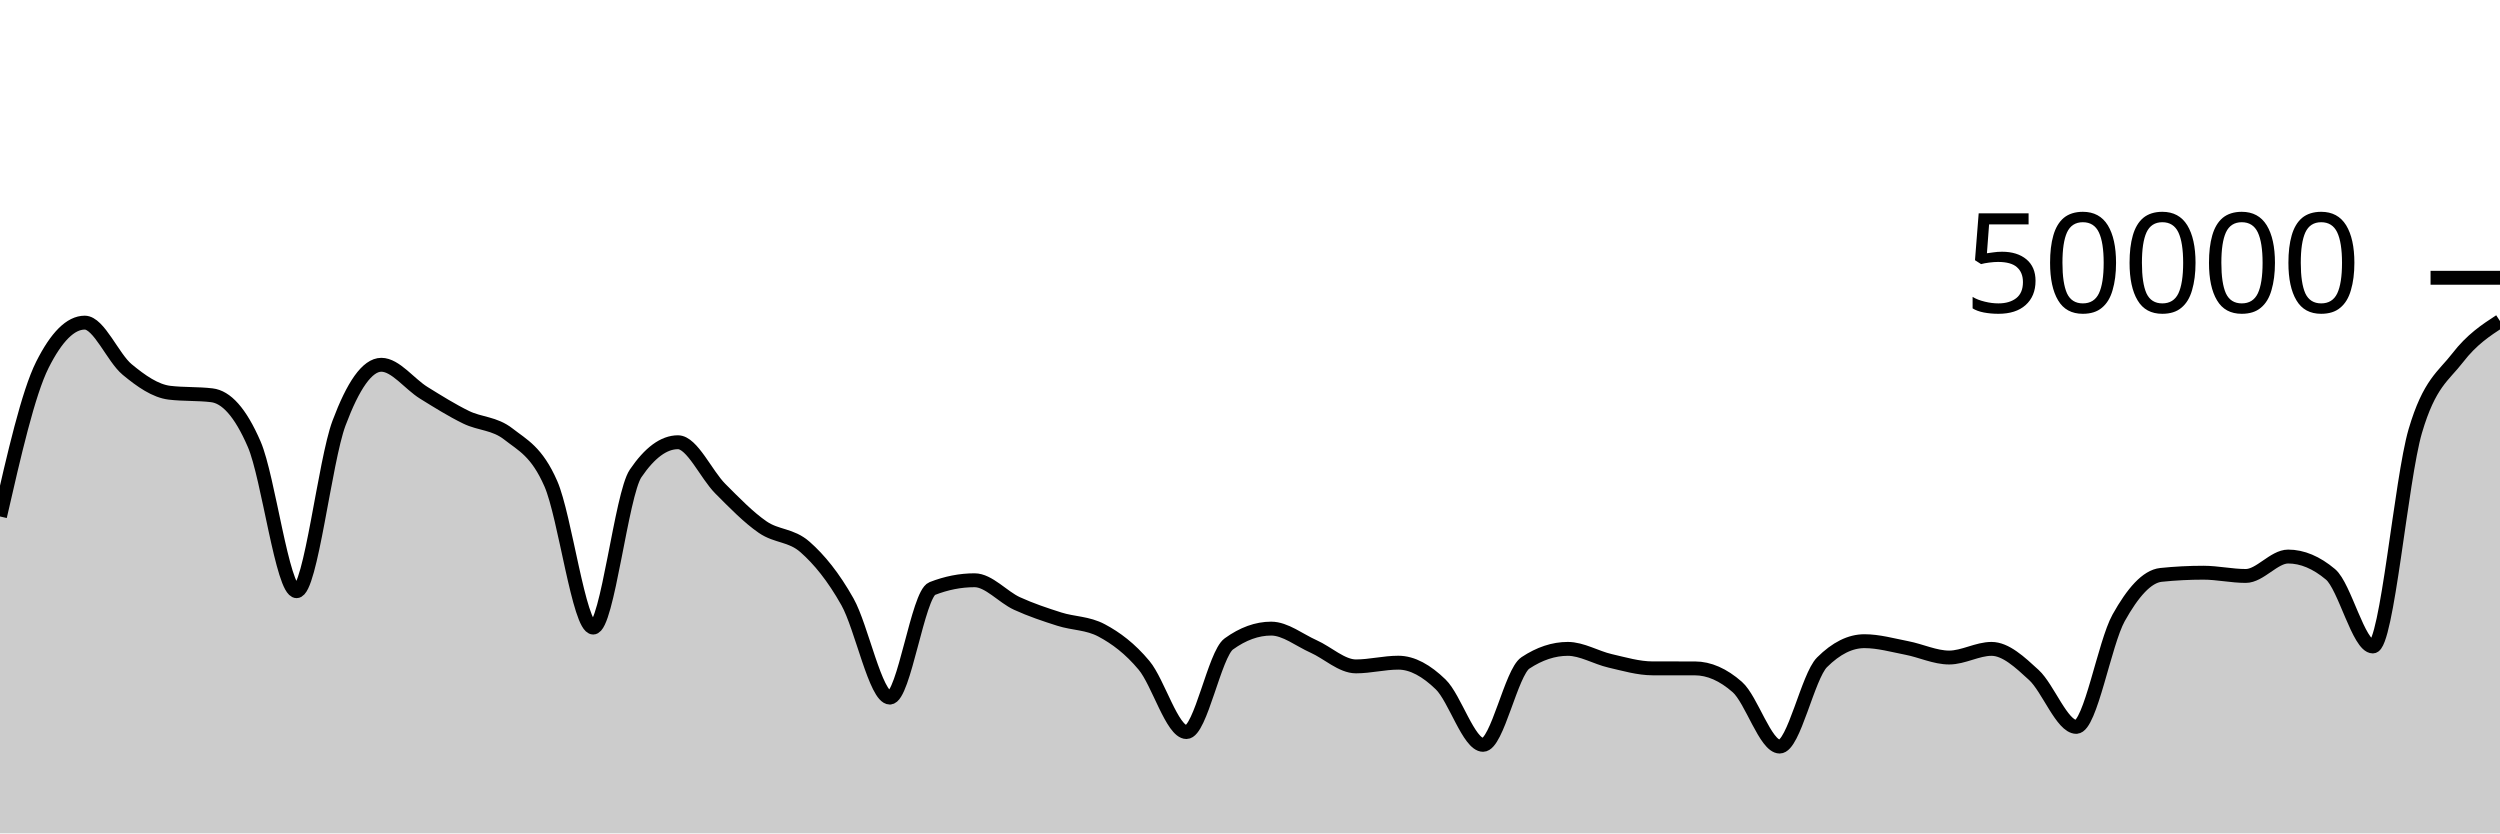
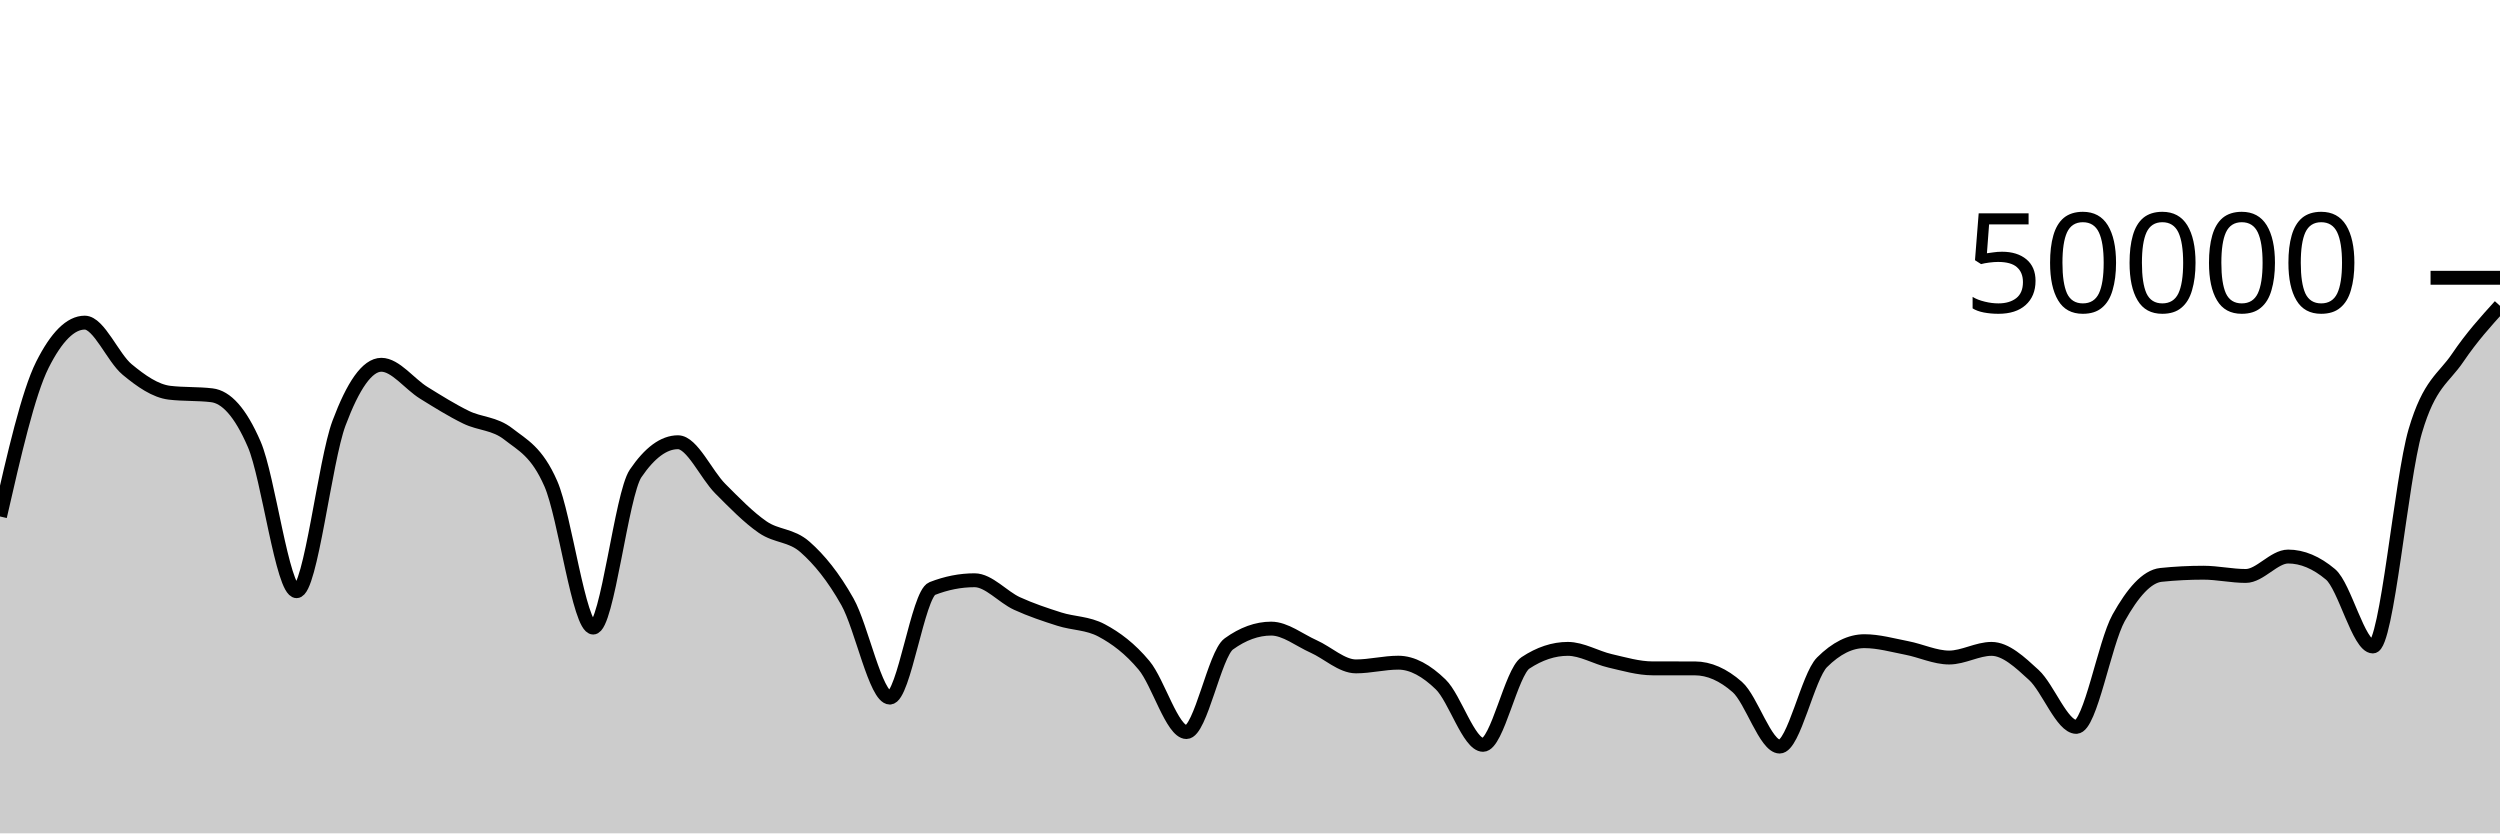
<svg xmlns="http://www.w3.org/2000/svg" viewBox="0 0 180 60">
  <g transform="translate(0,20)">
-     <path class="area" fill="rgba(0, 0, 0, 0.2)" d="M0,17.186C1.017,12.738,2.034,8.29,3.051,6.266C4.068,4.241,5.085,3.229,6.102,3.229C7.119,3.229,8.136,5.76,9.153,6.601C10.169,7.442,11.186,8.153,12.203,8.276C13.22,8.399,14.237,8.337,15.254,8.46C16.271,8.583,17.288,9.636,18.305,11.987C19.322,14.338,20.339,22.566,21.356,22.566C22.373,22.566,23.39,13.188,24.407,10.471C25.424,7.754,26.441,6.264,27.458,6.264C28.475,6.264,29.492,7.65,30.508,8.28C31.525,8.91,32.542,9.547,33.559,10.043C34.576,10.539,35.593,10.458,36.61,11.255C37.627,12.053,38.644,12.506,39.661,14.828C40.678,17.15,41.695,25.186,42.712,25.186C43.729,25.186,44.746,15.586,45.763,14.088C46.78,12.59,47.797,11.841,48.814,11.841C49.831,11.841,50.847,14.168,51.864,15.187C52.881,16.206,53.898,17.255,54.915,17.954C55.932,18.654,56.949,18.49,57.966,19.386C58.983,20.282,60,21.523,61.017,23.33C62.034,25.137,63.051,30.228,64.068,30.228C65.085,30.228,66.102,22.774,67.119,22.376C68.136,21.978,69.153,21.778,70.169,21.778C71.186,21.778,72.203,22.983,73.22,23.45C74.237,23.916,75.254,24.253,76.271,24.577C77.288,24.901,78.305,24.849,79.322,25.392C80.339,25.935,81.356,26.686,82.373,27.906C83.39,29.125,84.407,32.709,85.424,32.709C86.441,32.709,87.458,27.097,88.475,26.362C89.492,25.627,90.508,25.26,91.525,25.26C92.542,25.26,93.559,26.09,94.576,26.543C95.593,26.997,96.61,27.98,97.627,27.98C98.644,27.98,99.661,27.713,100.678,27.713C101.695,27.713,102.712,28.292,103.729,29.278C104.746,30.264,105.763,33.629,106.78,33.629C107.797,33.629,108.814,28.402,109.831,27.729C110.847,27.056,111.864,26.719,112.881,26.719C113.898,26.719,114.915,27.348,115.932,27.582C116.949,27.815,117.966,28.12,118.983,28.122C120,28.123,121.017,28.122,122.034,28.124C123.051,28.126,124.068,28.571,125.085,29.465C126.102,30.359,127.119,33.754,128.136,33.754C129.153,33.754,130.169,28.701,131.186,27.686C132.203,26.672,133.22,26.165,134.237,26.165C135.254,26.165,136.271,26.457,137.288,26.653C138.305,26.849,139.322,27.342,140.339,27.342C141.356,27.342,142.373,26.719,143.39,26.719C144.407,26.719,145.424,27.666,146.441,28.602C147.458,29.539,148.475,32.336,149.492,32.336C150.508,32.336,151.525,26.309,152.542,24.485C153.559,22.661,154.576,21.497,155.593,21.392C156.61,21.287,157.627,21.235,158.644,21.235C159.661,21.235,160.678,21.469,161.695,21.469C162.712,21.469,163.729,20.071,164.746,20.071C165.763,20.071,166.78,20.499,167.797,21.354C168.814,22.209,169.831,26.547,170.847,26.547C171.864,26.547,172.881,14.506,173.898,11.042C174.915,7.579,175.932,7.088,176.949,5.767C177.966,4.446,178.983,3.782,180,3.118L180,40C178.983,40,177.966,40,176.949,40C175.932,40,174.915,40,173.898,40C172.881,40,171.864,40,170.847,40C169.831,40,168.814,40,167.797,40C166.78,40,165.763,40,164.746,40C163.729,40,162.712,40,161.695,40C160.678,40,159.661,40,158.644,40C157.627,40,156.61,40,155.593,40C154.576,40,153.559,40,152.542,40C151.525,40,150.508,40,149.492,40C148.475,40,147.458,40,146.441,40C145.424,40,144.407,40,143.39,40C142.373,40,141.356,40,140.339,40C139.322,40,138.305,40,137.288,40C136.271,40,135.254,40,134.237,40C133.22,40,132.203,40,131.186,40C130.169,40,129.153,40,128.136,40C127.119,40,126.102,40,125.085,40C124.068,40,123.051,40,122.034,40C121.017,40,120,40,118.983,40C117.966,40,116.949,40,115.932,40C114.915,40,113.898,40,112.881,40C111.864,40,110.847,40,109.831,40C108.814,40,107.797,40,106.78,40C105.763,40,104.746,40,103.729,40C102.712,40,101.695,40,100.678,40C99.661,40,98.644,40,97.627,40C96.61,40,95.593,40,94.576,40C93.559,40,92.542,40,91.525,40C90.508,40,89.492,40,88.475,40C87.458,40,86.441,40,85.424,40C84.407,40,83.39,40,82.373,40C81.356,40,80.339,40,79.322,40C78.305,40,77.288,40,76.271,40C75.254,40,74.237,40,73.22,40C72.203,40,71.186,40,70.169,40C69.153,40,68.136,40,67.119,40C66.102,40,65.085,40,64.068,40C63.051,40,62.034,40,61.017,40C60,40,58.983,40,57.966,40C56.949,40,55.932,40,54.915,40C53.898,40,52.881,40,51.864,40C50.847,40,49.831,40,48.814,40C47.797,40,46.78,40,45.763,40C44.746,40,43.729,40,42.712,40C41.695,40,40.678,40,39.661,40C38.644,40,37.627,40,36.61,40C35.593,40,34.576,40,33.559,40C32.542,40,31.525,40,30.508,40C29.492,40,28.475,40,27.458,40C26.441,40,25.424,40,24.407,40C23.39,40,22.373,40,21.356,40C20.339,40,19.322,40,18.305,40C17.288,40,16.271,40,15.254,40C14.237,40,13.22,40,12.203,40C11.186,40,10.169,40,9.153,40C8.136,40,7.119,40,6.102,40C5.085,40,4.068,40,3.051,40C2.034,40,1.017,40,0,40Z" />
-     <path class="line" stroke="black" fill="none" d="M0,17.186C1.017,12.738,2.034,8.29,3.051,6.266C4.068,4.241,5.085,3.229,6.102,3.229C7.119,3.229,8.136,5.76,9.153,6.601C10.169,7.442,11.186,8.153,12.203,8.276C13.22,8.399,14.237,8.337,15.254,8.46C16.271,8.583,17.288,9.636,18.305,11.987C19.322,14.338,20.339,22.566,21.356,22.566C22.373,22.566,23.39,13.188,24.407,10.471C25.424,7.754,26.441,6.264,27.458,6.264C28.475,6.264,29.492,7.65,30.508,8.28C31.525,8.91,32.542,9.547,33.559,10.043C34.576,10.539,35.593,10.458,36.61,11.255C37.627,12.053,38.644,12.506,39.661,14.828C40.678,17.15,41.695,25.186,42.712,25.186C43.729,25.186,44.746,15.586,45.763,14.088C46.78,12.59,47.797,11.841,48.814,11.841C49.831,11.841,50.847,14.168,51.864,15.187C52.881,16.206,53.898,17.255,54.915,17.954C55.932,18.654,56.949,18.49,57.966,19.386C58.983,20.282,60,21.523,61.017,23.33C62.034,25.137,63.051,30.228,64.068,30.228C65.085,30.228,66.102,22.774,67.119,22.376C68.136,21.978,69.153,21.778,70.169,21.778C71.186,21.778,72.203,22.983,73.22,23.45C74.237,23.916,75.254,24.253,76.271,24.577C77.288,24.901,78.305,24.849,79.322,25.392C80.339,25.935,81.356,26.686,82.373,27.906C83.39,29.125,84.407,32.709,85.424,32.709C86.441,32.709,87.458,27.097,88.475,26.362C89.492,25.627,90.508,25.26,91.525,25.26C92.542,25.26,93.559,26.09,94.576,26.543C95.593,26.997,96.61,27.98,97.627,27.98C98.644,27.98,99.661,27.713,100.678,27.713C101.695,27.713,102.712,28.292,103.729,29.278C104.746,30.264,105.763,33.629,106.78,33.629C107.797,33.629,108.814,28.402,109.831,27.729C110.847,27.056,111.864,26.719,112.881,26.719C113.898,26.719,114.915,27.348,115.932,27.582C116.949,27.815,117.966,28.12,118.983,28.122C120,28.123,121.017,28.122,122.034,28.124C123.051,28.126,124.068,28.571,125.085,29.465C126.102,30.359,127.119,33.754,128.136,33.754C129.153,33.754,130.169,28.701,131.186,27.686C132.203,26.672,133.22,26.165,134.237,26.165C135.254,26.165,136.271,26.457,137.288,26.653C138.305,26.849,139.322,27.342,140.339,27.342C141.356,27.342,142.373,26.719,143.39,26.719C144.407,26.719,145.424,27.666,146.441,28.602C147.458,29.539,148.475,32.336,149.492,32.336C150.508,32.336,151.525,26.309,152.542,24.485C153.559,22.661,154.576,21.497,155.593,21.392C156.61,21.287,157.627,21.235,158.644,21.235C159.661,21.235,160.678,21.469,161.695,21.469C162.712,21.469,163.729,20.071,164.746,20.071C165.763,20.071,166.78,20.499,167.797,21.354C168.814,22.209,169.831,26.547,170.847,26.547C171.864,26.547,172.881,14.506,173.898,11.042C174.915,7.579,175.932,7.088,176.949,5.767C177.966,4.446,178.983,3.782,180,3.118" />
+     <path class="area" fill="rgba(0, 0, 0, 0.2)" d="M0,17.186C1.017,12.738,2.034,8.29,3.051,6.266C4.068,4.241,5.085,3.229,6.102,3.229C7.119,3.229,8.136,5.76,9.153,6.601C10.169,7.442,11.186,8.153,12.203,8.276C13.22,8.399,14.237,8.337,15.254,8.46C16.271,8.583,17.288,9.636,18.305,11.987C19.322,14.338,20.339,22.566,21.356,22.566C22.373,22.566,23.39,13.188,24.407,10.471C25.424,7.754,26.441,6.264,27.458,6.264C28.475,6.264,29.492,7.65,30.508,8.28C31.525,8.91,32.542,9.547,33.559,10.043C34.576,10.539,35.593,10.458,36.61,11.255C37.627,12.053,38.644,12.506,39.661,14.828C40.678,17.15,41.695,25.186,42.712,25.186C43.729,25.186,44.746,15.586,45.763,14.088C46.78,12.59,47.797,11.841,48.814,11.841C49.831,11.841,50.847,14.168,51.864,15.187C52.881,16.206,53.898,17.255,54.915,17.954C55.932,18.654,56.949,18.49,57.966,19.386C58.983,20.282,60,21.523,61.017,23.33C62.034,25.137,63.051,30.228,64.068,30.228C65.085,30.228,66.102,22.774,67.119,22.376C68.136,21.978,69.153,21.778,70.169,21.778C71.186,21.778,72.203,22.983,73.22,23.45C74.237,23.916,75.254,24.253,76.271,24.577C77.288,24.901,78.305,24.849,79.322,25.392C80.339,25.935,81.356,26.686,82.373,27.906C83.39,29.125,84.407,32.709,85.424,32.709C86.441,32.709,87.458,27.097,88.475,26.362C89.492,25.627,90.508,25.26,91.525,25.26C92.542,25.26,93.559,26.09,94.576,26.543C95.593,26.997,96.61,27.98,97.627,27.98C98.644,27.98,99.661,27.713,100.678,27.713C101.695,27.713,102.712,28.292,103.729,29.278C104.746,30.264,105.763,33.629,106.78,33.629C107.797,33.629,108.814,28.402,109.831,27.729C110.847,27.056,111.864,26.719,112.881,26.719C113.898,26.719,114.915,27.348,115.932,27.582C116.949,27.815,117.966,28.12,118.983,28.122C120,28.123,121.017,28.122,122.034,28.124C123.051,28.126,124.068,28.571,125.085,29.465C126.102,30.359,127.119,33.754,128.136,33.754C129.153,33.754,130.169,28.701,131.186,27.686C132.203,26.672,133.22,26.165,134.237,26.165C135.254,26.165,136.271,26.457,137.288,26.653C138.305,26.849,139.322,27.342,140.339,27.342C141.356,27.342,142.373,26.719,143.39,26.719C144.407,26.719,145.424,27.666,146.441,28.602C147.458,29.539,148.475,32.336,149.492,32.336C150.508,32.336,151.525,26.309,152.542,24.485C153.559,22.661,154.576,21.497,155.593,21.392C156.61,21.287,157.627,21.235,158.644,21.235C159.661,21.235,160.678,21.469,161.695,21.469C162.712,21.469,163.729,20.071,164.746,20.071C165.763,20.071,166.78,20.499,167.797,21.354C168.814,22.209,169.831,26.547,170.847,26.547C171.864,26.547,172.881,14.506,173.898,11.042C174.915,7.579,175.932,7.271,176.949,5.767C177.966,4.264,178.983,3.142,180,2.021L180,40C178.983,40,177.966,40,176.949,40C175.932,40,174.915,40,173.898,40C172.881,40,171.864,40,170.847,40C169.831,40,168.814,40,167.797,40C166.78,40,165.763,40,164.746,40C163.729,40,162.712,40,161.695,40C160.678,40,159.661,40,158.644,40C157.627,40,156.61,40,155.593,40C154.576,40,153.559,40,152.542,40C151.525,40,150.508,40,149.492,40C148.475,40,147.458,40,146.441,40C145.424,40,144.407,40,143.39,40C142.373,40,141.356,40,140.339,40C139.322,40,138.305,40,137.288,40C136.271,40,135.254,40,134.237,40C133.22,40,132.203,40,131.186,40C130.169,40,129.153,40,128.136,40C127.119,40,126.102,40,125.085,40C124.068,40,123.051,40,122.034,40C121.017,40,120,40,118.983,40C117.966,40,116.949,40,115.932,40C114.915,40,113.898,40,112.881,40C111.864,40,110.847,40,109.831,40C108.814,40,107.797,40,106.78,40C105.763,40,104.746,40,103.729,40C102.712,40,101.695,40,100.678,40C99.661,40,98.644,40,97.627,40C96.61,40,95.593,40,94.576,40C93.559,40,92.542,40,91.525,40C90.508,40,89.492,40,88.475,40C87.458,40,86.441,40,85.424,40C84.407,40,83.39,40,82.373,40C81.356,40,80.339,40,79.322,40C78.305,40,77.288,40,76.271,40C75.254,40,74.237,40,73.22,40C72.203,40,71.186,40,70.169,40C69.153,40,68.136,40,67.119,40C66.102,40,65.085,40,64.068,40C63.051,40,62.034,40,61.017,40C60,40,58.983,40,57.966,40C56.949,40,55.932,40,54.915,40C53.898,40,52.881,40,51.864,40C50.847,40,49.831,40,48.814,40C47.797,40,46.78,40,45.763,40C44.746,40,43.729,40,42.712,40C41.695,40,40.678,40,39.661,40C38.644,40,37.627,40,36.61,40C35.593,40,34.576,40,33.559,40C32.542,40,31.525,40,30.508,40C29.492,40,28.475,40,27.458,40C26.441,40,25.424,40,24.407,40C23.39,40,22.373,40,21.356,40C20.339,40,19.322,40,18.305,40C17.288,40,16.271,40,15.254,40C14.237,40,13.22,40,12.203,40C11.186,40,10.169,40,9.153,40C8.136,40,7.119,40,6.102,40C5.085,40,4.068,40,3.051,40C2.034,40,1.017,40,0,40Z" />
+     <path class="line" stroke="black" fill="none" d="M0,17.186C1.017,12.738,2.034,8.29,3.051,6.266C4.068,4.241,5.085,3.229,6.102,3.229C7.119,3.229,8.136,5.76,9.153,6.601C10.169,7.442,11.186,8.153,12.203,8.276C13.22,8.399,14.237,8.337,15.254,8.46C16.271,8.583,17.288,9.636,18.305,11.987C19.322,14.338,20.339,22.566,21.356,22.566C22.373,22.566,23.39,13.188,24.407,10.471C25.424,7.754,26.441,6.264,27.458,6.264C28.475,6.264,29.492,7.65,30.508,8.28C31.525,8.91,32.542,9.547,33.559,10.043C34.576,10.539,35.593,10.458,36.61,11.255C37.627,12.053,38.644,12.506,39.661,14.828C40.678,17.15,41.695,25.186,42.712,25.186C43.729,25.186,44.746,15.586,45.763,14.088C46.78,12.59,47.797,11.841,48.814,11.841C49.831,11.841,50.847,14.168,51.864,15.187C52.881,16.206,53.898,17.255,54.915,17.954C55.932,18.654,56.949,18.49,57.966,19.386C58.983,20.282,60,21.523,61.017,23.33C62.034,25.137,63.051,30.228,64.068,30.228C65.085,30.228,66.102,22.774,67.119,22.376C68.136,21.978,69.153,21.778,70.169,21.778C71.186,21.778,72.203,22.983,73.22,23.45C74.237,23.916,75.254,24.253,76.271,24.577C77.288,24.901,78.305,24.849,79.322,25.392C80.339,25.935,81.356,26.686,82.373,27.906C83.39,29.125,84.407,32.709,85.424,32.709C86.441,32.709,87.458,27.097,88.475,26.362C89.492,25.627,90.508,25.26,91.525,25.26C92.542,25.26,93.559,26.09,94.576,26.543C95.593,26.997,96.61,27.98,97.627,27.98C98.644,27.98,99.661,27.713,100.678,27.713C101.695,27.713,102.712,28.292,103.729,29.278C104.746,30.264,105.763,33.629,106.78,33.629C107.797,33.629,108.814,28.402,109.831,27.729C110.847,27.056,111.864,26.719,112.881,26.719C113.898,26.719,114.915,27.348,115.932,27.582C116.949,27.815,117.966,28.12,118.983,28.122C120,28.123,121.017,28.122,122.034,28.124C123.051,28.126,124.068,28.571,125.085,29.465C126.102,30.359,127.119,33.754,128.136,33.754C129.153,33.754,130.169,28.701,131.186,27.686C132.203,26.672,133.22,26.165,134.237,26.165C135.254,26.165,136.271,26.457,137.288,26.653C138.305,26.849,139.322,27.342,140.339,27.342C141.356,27.342,142.373,26.719,143.39,26.719C144.407,26.719,145.424,27.666,146.441,28.602C147.458,29.539,148.475,32.336,149.492,32.336C150.508,32.336,151.525,26.309,152.542,24.485C153.559,22.661,154.576,21.497,155.593,21.392C156.61,21.287,157.627,21.235,158.644,21.235C159.661,21.235,160.678,21.469,161.695,21.469C162.712,21.469,163.729,20.071,164.746,20.071C165.763,20.071,166.78,20.499,167.797,21.354C168.814,22.209,169.831,26.547,170.847,26.547C171.864,26.547,172.881,14.506,173.898,11.042C174.915,7.579,175.932,7.271,176.949,5.767C177.966,4.264,178.983,3.142,180,2.021" />
    <path class="axis-ceiling" stroke-width="1" stroke="black" fill="none" d="M175,0L180,0" />
    <text class="axis-ceiling-label" font-family="sans-serif" text-anchor="end" font-size="10px" x="170" y="2.5">50000</text>
  </g>
</svg>
